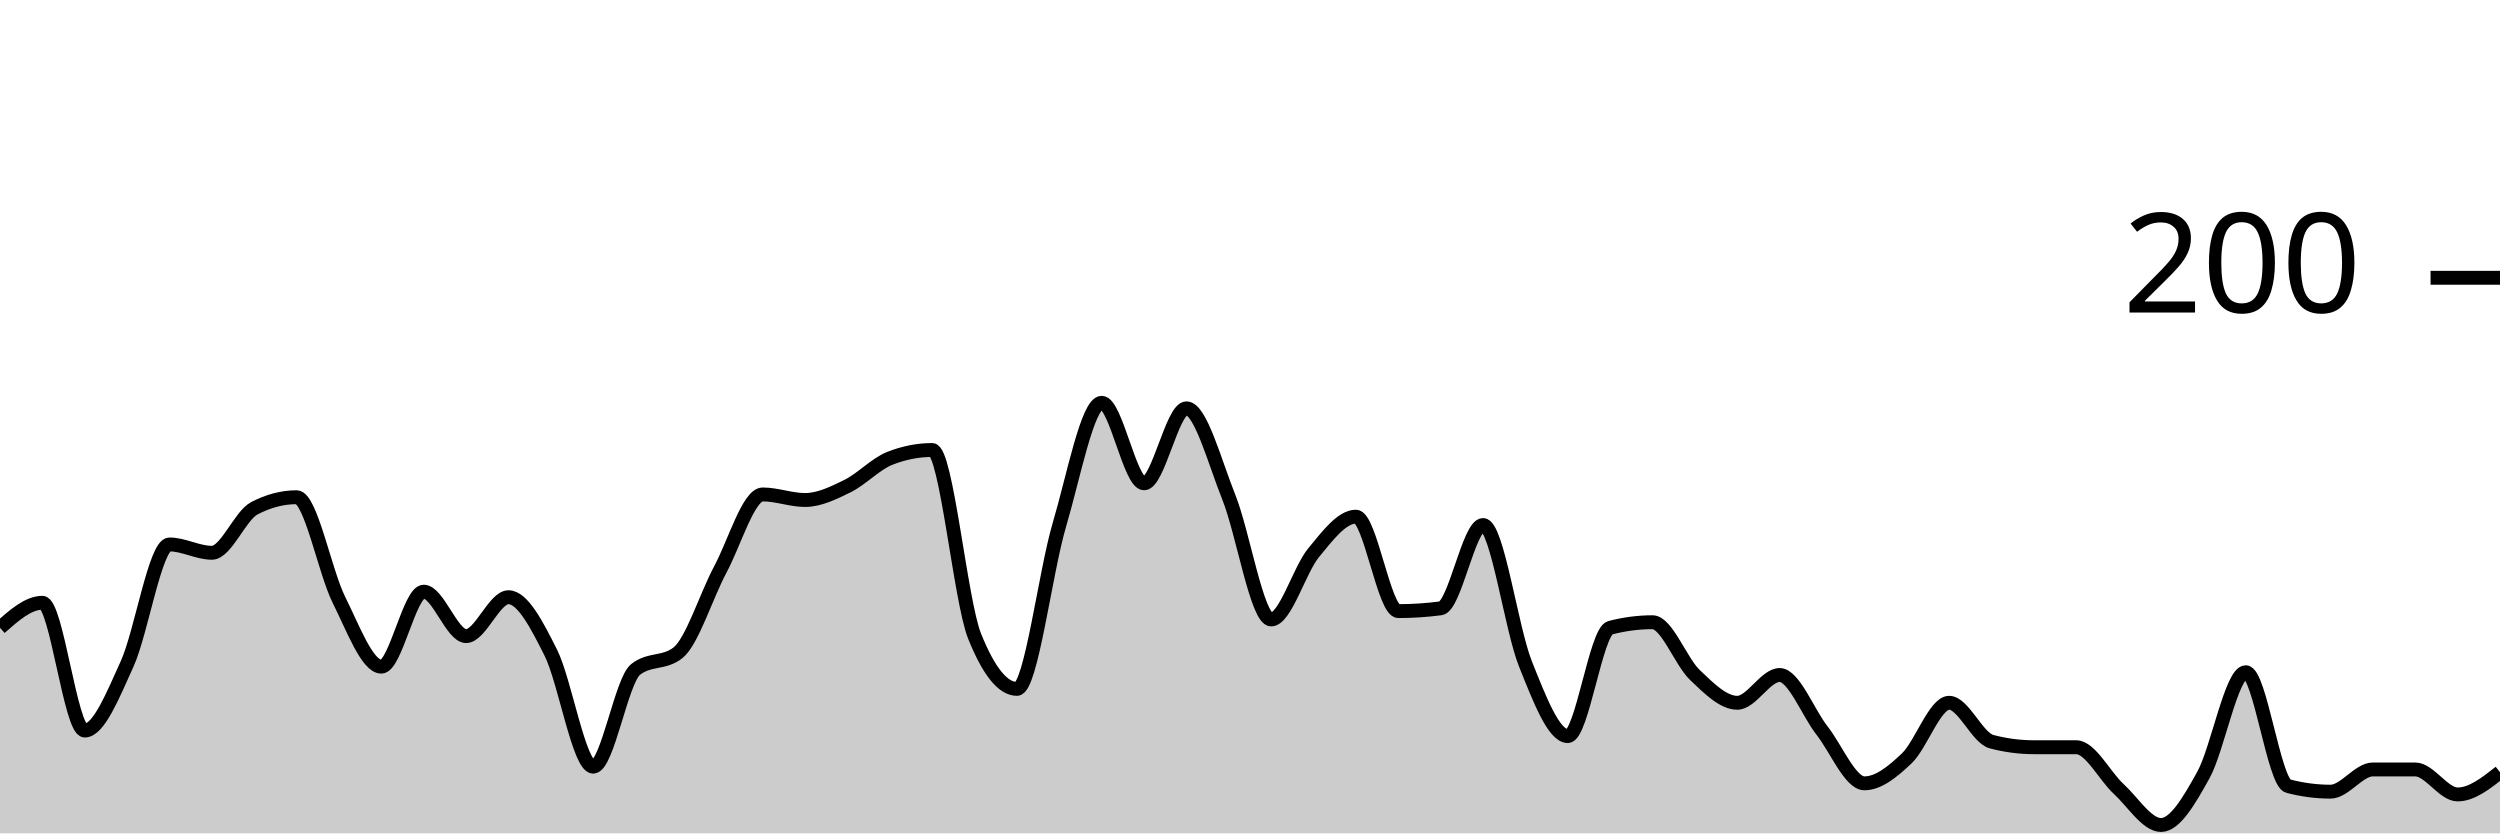
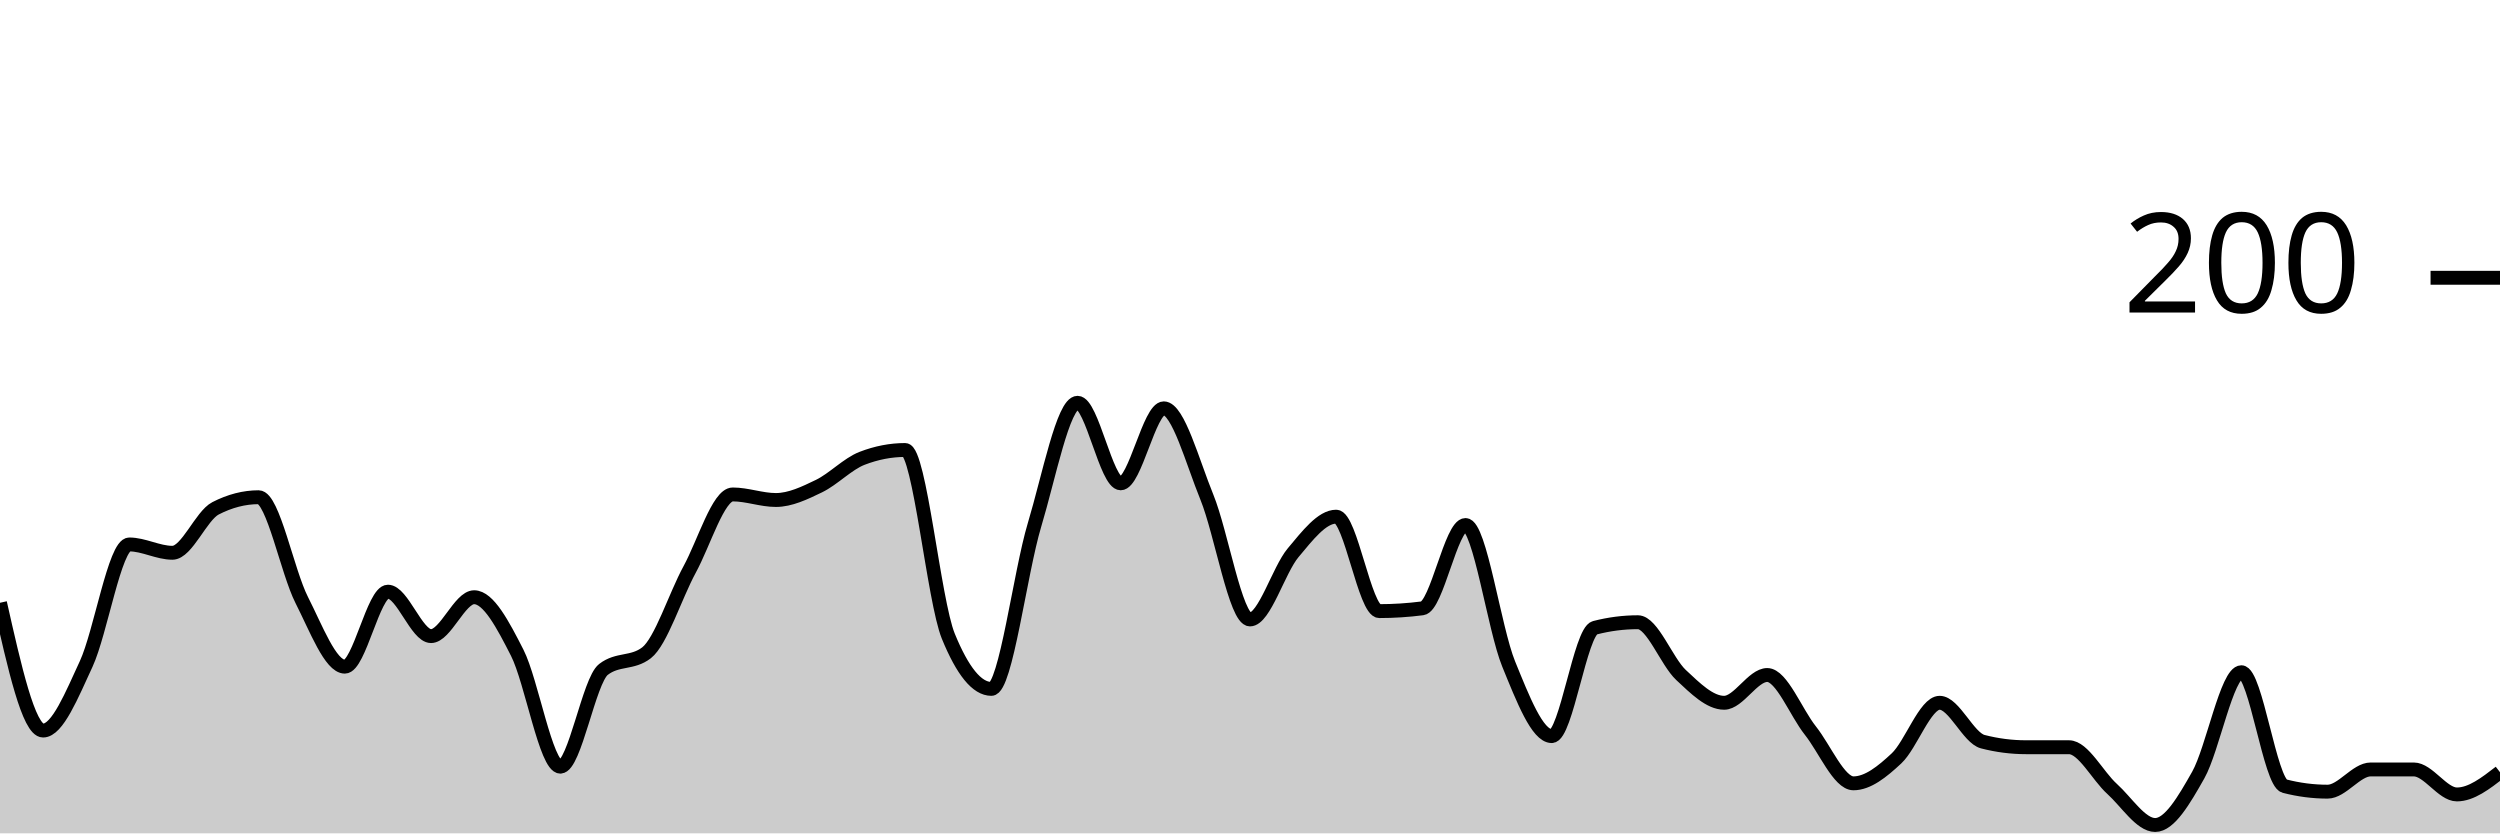
<svg xmlns="http://www.w3.org/2000/svg" viewBox="0 0 180 60">
  <g transform="translate(0,20)">
-     <path class="area" fill="rgba(0, 0, 0, 0.2)" d="M0,25.2C1.017,24.3,2.034,23.4,3.051,23.4C4.068,23.4,5.085,32.6,6.102,32.6C7.119,32.6,8.136,30.033,9.153,27.8C10.169,25.567,11.186,19.2,12.203,19.2C13.22,19.2,14.237,19.8,15.254,19.8C16.271,19.8,17.288,17.133,18.305,16.6C19.322,16.067,20.339,15.8,21.356,15.8C22.373,15.8,23.39,21.167,24.407,23.2C25.424,25.233,26.441,28,27.458,28C28.475,28,29.492,22.6,30.508,22.6C31.525,22.6,32.542,25.8,33.559,25.8C34.576,25.8,35.593,23,36.61,23C37.627,23,38.644,24.967,39.661,27C40.678,29.033,41.695,35.2,42.712,35.2C43.729,35.2,44.746,29,45.763,28.2C46.78,27.4,47.797,27.8,48.814,27C49.831,26.2,50.847,22.9,51.864,21C52.881,19.1,53.898,15.6,54.915,15.6C55.932,15.6,56.949,16,57.966,16C58.983,16,60,15.5,61.017,15C62.034,14.5,63.051,13.4,64.068,13C65.085,12.6,66.102,12.4,67.119,12.4C68.136,12.4,69.153,23.267,70.169,25.8C71.186,28.333,72.203,29.6,73.22,29.6C74.237,29.6,75.254,21.233,76.271,17.8C77.288,14.367,78.305,9,79.322,9C80.339,9,81.356,14.8,82.373,14.8C83.39,14.8,84.407,9.4,85.424,9.4C86.441,9.4,87.458,13.267,88.475,15.8C89.492,18.333,90.508,24.6,91.525,24.6C92.542,24.6,93.559,21.033,94.576,19.8C95.593,18.567,96.61,17.2,97.627,17.2C98.644,17.2,99.661,24,100.678,24C101.695,24,102.712,23.933,103.729,23.8C104.746,23.667,105.763,17.8,106.78,17.8C107.797,17.8,108.814,25.267,109.831,27.8C110.847,30.333,111.864,33,112.881,33C113.898,33,114.915,25.467,115.932,25.2C116.949,24.933,117.966,24.8,118.983,24.8C120,24.8,121.017,27.633,122.034,28.6C123.051,29.567,124.068,30.6,125.085,30.6C126.102,30.6,127.119,28.6,128.136,28.6C129.153,28.6,130.169,31.3,131.186,32.6C132.203,33.9,133.22,36.4,134.237,36.4C135.254,36.4,136.271,35.567,137.288,34.6C138.305,33.633,139.322,30.6,140.339,30.6C141.356,30.6,142.373,33.133,143.39,33.4C144.407,33.667,145.424,33.8,146.441,33.8C147.458,33.8,148.475,33.8,149.492,33.8C150.508,33.8,151.525,35.867,152.542,36.8C153.559,37.733,154.576,39.4,155.593,39.4C156.61,39.4,157.627,37.633,158.644,35.8C159.661,33.967,160.678,28.4,161.695,28.4C162.712,28.4,163.729,36.333,164.746,36.6C165.763,36.867,166.78,37,167.797,37C168.814,37,169.831,35.4,170.847,35.4C171.864,35.4,172.881,35.4,173.898,35.4C174.915,35.4,175.932,37.2,176.949,37.2C177.966,37.2,178.983,36.4,180,35.6L180,40C178.983,40,177.966,40,176.949,40C175.932,40,174.915,40,173.898,40C172.881,40,171.864,40,170.847,40C169.831,40,168.814,40,167.797,40C166.78,40,165.763,40,164.746,40C163.729,40,162.712,40,161.695,40C160.678,40,159.661,40,158.644,40C157.627,40,156.61,40,155.593,40C154.576,40,153.559,40,152.542,40C151.525,40,150.508,40,149.492,40C148.475,40,147.458,40,146.441,40C145.424,40,144.407,40,143.39,40C142.373,40,141.356,40,140.339,40C139.322,40,138.305,40,137.288,40C136.271,40,135.254,40,134.237,40C133.22,40,132.203,40,131.186,40C130.169,40,129.153,40,128.136,40C127.119,40,126.102,40,125.085,40C124.068,40,123.051,40,122.034,40C121.017,40,120,40,118.983,40C117.966,40,116.949,40,115.932,40C114.915,40,113.898,40,112.881,40C111.864,40,110.847,40,109.831,40C108.814,40,107.797,40,106.78,40C105.763,40,104.746,40,103.729,40C102.712,40,101.695,40,100.678,40C99.661,40,98.644,40,97.627,40C96.61,40,95.593,40,94.576,40C93.559,40,92.542,40,91.525,40C90.508,40,89.492,40,88.475,40C87.458,40,86.441,40,85.424,40C84.407,40,83.39,40,82.373,40C81.356,40,80.339,40,79.322,40C78.305,40,77.288,40,76.271,40C75.254,40,74.237,40,73.22,40C72.203,40,71.186,40,70.169,40C69.153,40,68.136,40,67.119,40C66.102,40,65.085,40,64.068,40C63.051,40,62.034,40,61.017,40C60,40,58.983,40,57.966,40C56.949,40,55.932,40,54.915,40C53.898,40,52.881,40,51.864,40C50.847,40,49.831,40,48.814,40C47.797,40,46.78,40,45.763,40C44.746,40,43.729,40,42.712,40C41.695,40,40.678,40,39.661,40C38.644,40,37.627,40,36.61,40C35.593,40,34.576,40,33.559,40C32.542,40,31.525,40,30.508,40C29.492,40,28.475,40,27.458,40C26.441,40,25.424,40,24.407,40C23.39,40,22.373,40,21.356,40C20.339,40,19.322,40,18.305,40C17.288,40,16.271,40,15.254,40C14.237,40,13.22,40,12.203,40C11.186,40,10.169,40,9.153,40C8.136,40,7.119,40,6.102,40C5.085,40,4.068,40,3.051,40C2.034,40,1.017,40,0,40Z" />
-     <path class="line" stroke="black" fill="none" d="M0,25.2C1.017,24.3,2.034,23.4,3.051,23.4C4.068,23.4,5.085,32.6,6.102,32.6C7.119,32.6,8.136,30.033,9.153,27.8C10.169,25.567,11.186,19.2,12.203,19.2C13.22,19.2,14.237,19.8,15.254,19.8C16.271,19.8,17.288,17.133,18.305,16.6C19.322,16.067,20.339,15.8,21.356,15.8C22.373,15.8,23.39,21.167,24.407,23.2C25.424,25.233,26.441,28,27.458,28C28.475,28,29.492,22.6,30.508,22.6C31.525,22.6,32.542,25.8,33.559,25.8C34.576,25.8,35.593,23,36.61,23C37.627,23,38.644,24.967,39.661,27C40.678,29.033,41.695,35.2,42.712,35.2C43.729,35.2,44.746,29,45.763,28.2C46.78,27.4,47.797,27.8,48.814,27C49.831,26.2,50.847,22.9,51.864,21C52.881,19.1,53.898,15.6,54.915,15.6C55.932,15.6,56.949,16,57.966,16C58.983,16,60,15.5,61.017,15C62.034,14.5,63.051,13.4,64.068,13C65.085,12.6,66.102,12.4,67.119,12.4C68.136,12.4,69.153,23.267,70.169,25.8C71.186,28.333,72.203,29.6,73.22,29.6C74.237,29.6,75.254,21.233,76.271,17.8C77.288,14.367,78.305,9,79.322,9C80.339,9,81.356,14.8,82.373,14.8C83.39,14.8,84.407,9.4,85.424,9.4C86.441,9.4,87.458,13.267,88.475,15.8C89.492,18.333,90.508,24.6,91.525,24.6C92.542,24.6,93.559,21.033,94.576,19.8C95.593,18.567,96.61,17.2,97.627,17.2C98.644,17.2,99.661,24,100.678,24C101.695,24,102.712,23.933,103.729,23.8C104.746,23.667,105.763,17.8,106.78,17.8C107.797,17.8,108.814,25.267,109.831,27.8C110.847,30.333,111.864,33,112.881,33C113.898,33,114.915,25.467,115.932,25.2C116.949,24.933,117.966,24.8,118.983,24.8C120,24.8,121.017,27.633,122.034,28.6C123.051,29.567,124.068,30.6,125.085,30.6C126.102,30.6,127.119,28.6,128.136,28.6C129.153,28.6,130.169,31.3,131.186,32.6C132.203,33.9,133.22,36.4,134.237,36.4C135.254,36.4,136.271,35.567,137.288,34.6C138.305,33.633,139.322,30.6,140.339,30.6C141.356,30.6,142.373,33.133,143.39,33.4C144.407,33.667,145.424,33.8,146.441,33.8C147.458,33.8,148.475,33.8,149.492,33.8C150.508,33.8,151.525,35.867,152.542,36.8C153.559,37.733,154.576,39.4,155.593,39.4C156.61,39.4,157.627,37.633,158.644,35.8C159.661,33.967,160.678,28.4,161.695,28.4C162.712,28.4,163.729,36.333,164.746,36.6C165.763,36.867,166.78,37,167.797,37C168.814,37,169.831,35.4,170.847,35.4C171.864,35.4,172.881,35.4,173.898,35.4C174.915,35.4,175.932,37.2,176.949,37.2C177.966,37.2,178.983,36.4,180,35.6" />
+     <path class="area" fill="rgba(0, 0, 0, 0.2)" d="M0,23.4C1.034,28,2.069,32.6,3.103,32.6C4.138,32.6,5.172,30.033,6.207,27.8C7.241,25.567,8.276,19.2,9.31,19.2C10.345,19.2,11.379,19.8,12.414,19.8C13.448,19.8,14.483,17.133,15.517,16.6C16.552,16.067,17.586,15.8,18.621,15.8C19.655,15.8,20.69,21.167,21.724,23.2C22.759,25.233,23.793,28,24.828,28C25.862,28,26.897,22.6,27.931,22.6C28.966,22.6,30,25.8,31.034,25.8C32.069,25.8,33.103,23,34.138,23C35.172,23,36.207,24.967,37.241,27C38.276,29.033,39.31,35.2,40.345,35.2C41.379,35.2,42.414,29,43.448,28.2C44.483,27.4,45.517,27.8,46.552,27C47.586,26.2,48.621,22.9,49.655,21C50.69,19.1,51.724,15.6,52.759,15.6C53.793,15.6,54.828,16,55.862,16C56.897,16,57.931,15.5,58.966,15C60,14.5,61.034,13.4,62.069,13C63.103,12.6,64.138,12.4,65.172,12.4C66.207,12.4,67.241,23.267,68.276,25.8C69.31,28.333,70.345,29.6,71.379,29.6C72.414,29.6,73.448,21.233,74.483,17.8C75.517,14.367,76.552,9,77.586,9C78.621,9,79.655,14.8,80.69,14.8C81.724,14.8,82.759,9.4,83.793,9.4C84.828,9.4,85.862,13.267,86.897,15.8C87.931,18.333,88.966,24.6,90,24.6C91.034,24.6,92.069,21.033,93.103,19.8C94.138,18.567,95.172,17.2,96.207,17.2C97.241,17.2,98.276,24,99.31,24C100.345,24,101.379,23.933,102.414,23.8C103.448,23.667,104.483,17.8,105.517,17.8C106.552,17.8,107.586,25.267,108.621,27.8C109.655,30.333,110.69,33,111.724,33C112.759,33,113.793,25.467,114.828,25.2C115.862,24.933,116.897,24.8,117.931,24.8C118.966,24.8,120,27.633,121.034,28.6C122.069,29.567,123.103,30.6,124.138,30.6C125.172,30.6,126.207,28.6,127.241,28.6C128.276,28.6,129.31,31.3,130.345,32.6C131.379,33.9,132.414,36.4,133.448,36.4C134.483,36.4,135.517,35.567,136.552,34.6C137.586,33.633,138.621,30.6,139.655,30.6C140.69,30.6,141.724,33.133,142.759,33.4C143.793,33.667,144.828,33.8,145.862,33.8C146.897,33.8,147.931,33.8,148.966,33.8C150,33.8,151.034,35.867,152.069,36.8C153.103,37.733,154.138,39.4,155.172,39.4C156.207,39.4,157.241,37.633,158.276,35.8C159.31,33.967,160.345,28.4,161.379,28.4C162.414,28.4,163.448,36.333,164.483,36.6C165.517,36.867,166.552,37,167.586,37C168.621,37,169.655,35.4,170.69,35.4C171.724,35.4,172.759,35.4,173.793,35.4C174.828,35.4,175.862,37.2,176.897,37.2C177.931,37.2,178.966,36.4,180,35.6L180,40C178.966,40,177.931,40,176.897,40C175.862,40,174.828,40,173.793,40C172.759,40,171.724,40,170.69,40C169.655,40,168.621,40,167.586,40C166.552,40,165.517,40,164.483,40C163.448,40,162.414,40,161.379,40C160.345,40,159.31,40,158.276,40C157.241,40,156.207,40,155.172,40C154.138,40,153.103,40,152.069,40C151.034,40,150,40,148.966,40C147.931,40,146.897,40,145.862,40C144.828,40,143.793,40,142.759,40C141.724,40,140.69,40,139.655,40C138.621,40,137.586,40,136.552,40C135.517,40,134.483,40,133.448,40C132.414,40,131.379,40,130.345,40C129.31,40,128.276,40,127.241,40C126.207,40,125.172,40,124.138,40C123.103,40,122.069,40,121.034,40C120,40,118.966,40,117.931,40C116.897,40,115.862,40,114.828,40C113.793,40,112.759,40,111.724,40C110.69,40,109.655,40,108.621,40C107.586,40,106.552,40,105.517,40C104.483,40,103.448,40,102.414,40C101.379,40,100.345,40,99.31,40C98.276,40,97.241,40,96.207,40C95.172,40,94.138,40,93.103,40C92.069,40,91.034,40,90,40C88.966,40,87.931,40,86.897,40C85.862,40,84.828,40,83.793,40C82.759,40,81.724,40,80.69,40C79.655,40,78.621,40,77.586,40C76.552,40,75.517,40,74.483,40C73.448,40,72.414,40,71.379,40C70.345,40,69.31,40,68.276,40C67.241,40,66.207,40,65.172,40C64.138,40,63.103,40,62.069,40C61.034,40,60,40,58.966,40C57.931,40,56.897,40,55.862,40C54.828,40,53.793,40,52.759,40C51.724,40,50.69,40,49.655,40C48.621,40,47.586,40,46.552,40C45.517,40,44.483,40,43.448,40C42.414,40,41.379,40,40.345,40C39.31,40,38.276,40,37.241,40C36.207,40,35.172,40,34.138,40C33.103,40,32.069,40,31.034,40C30,40,28.966,40,27.931,40C26.897,40,25.862,40,24.828,40C23.793,40,22.759,40,21.724,40C20.69,40,19.655,40,18.621,40C17.586,40,16.552,40,15.517,40C14.483,40,13.448,40,12.414,40C11.379,40,10.345,40,9.31,40C8.276,40,7.241,40,6.207,40C5.172,40,4.138,40,3.103,40C2.069,40,1.034,40,0,40Z" />
+     <path class="line" stroke="black" fill="none" d="M0,23.4C1.034,28,2.069,32.6,3.103,32.6C4.138,32.6,5.172,30.033,6.207,27.8C7.241,25.567,8.276,19.2,9.31,19.2C10.345,19.2,11.379,19.8,12.414,19.8C13.448,19.8,14.483,17.133,15.517,16.6C16.552,16.067,17.586,15.8,18.621,15.8C19.655,15.8,20.69,21.167,21.724,23.2C22.759,25.233,23.793,28,24.828,28C25.862,28,26.897,22.6,27.931,22.6C28.966,22.6,30,25.8,31.034,25.8C32.069,25.8,33.103,23,34.138,23C35.172,23,36.207,24.967,37.241,27C38.276,29.033,39.31,35.2,40.345,35.2C41.379,35.2,42.414,29,43.448,28.2C44.483,27.4,45.517,27.8,46.552,27C47.586,26.2,48.621,22.9,49.655,21C50.69,19.1,51.724,15.6,52.759,15.6C53.793,15.6,54.828,16,55.862,16C56.897,16,57.931,15.5,58.966,15C60,14.5,61.034,13.4,62.069,13C63.103,12.6,64.138,12.4,65.172,12.4C66.207,12.4,67.241,23.267,68.276,25.8C69.31,28.333,70.345,29.6,71.379,29.6C72.414,29.6,73.448,21.233,74.483,17.8C75.517,14.367,76.552,9,77.586,9C78.621,9,79.655,14.8,80.69,14.8C81.724,14.8,82.759,9.4,83.793,9.4C84.828,9.4,85.862,13.267,86.897,15.8C87.931,18.333,88.966,24.6,90,24.6C91.034,24.6,92.069,21.033,93.103,19.8C94.138,18.567,95.172,17.2,96.207,17.2C97.241,17.2,98.276,24,99.31,24C100.345,24,101.379,23.933,102.414,23.8C103.448,23.667,104.483,17.8,105.517,17.8C106.552,17.8,107.586,25.267,108.621,27.8C109.655,30.333,110.69,33,111.724,33C112.759,33,113.793,25.467,114.828,25.2C115.862,24.933,116.897,24.8,117.931,24.8C118.966,24.8,120,27.633,121.034,28.6C122.069,29.567,123.103,30.6,124.138,30.6C125.172,30.6,126.207,28.6,127.241,28.6C128.276,28.6,129.31,31.3,130.345,32.6C131.379,33.9,132.414,36.4,133.448,36.4C134.483,36.4,135.517,35.567,136.552,34.6C137.586,33.633,138.621,30.6,139.655,30.6C140.69,30.6,141.724,33.133,142.759,33.4C143.793,33.667,144.828,33.8,145.862,33.8C146.897,33.8,147.931,33.8,148.966,33.8C150,33.8,151.034,35.867,152.069,36.8C153.103,37.733,154.138,39.4,155.172,39.4C156.207,39.4,157.241,37.633,158.276,35.8C159.31,33.967,160.345,28.4,161.379,28.4C162.414,28.4,163.448,36.333,164.483,36.6C165.517,36.867,166.552,37,167.586,37C168.621,37,169.655,35.4,170.69,35.4C171.724,35.4,172.759,35.4,173.793,35.4C174.828,35.4,175.862,37.2,176.897,37.2C177.931,37.2,178.966,36.4,180,35.6" />
    <path class="axis-ceiling" stroke-width="1" stroke="black" fill="none" d="M175,0L180,0" />
    <text class="axis-ceiling-label" font-family="sans-serif" text-anchor="end" font-size="10px" x="170" y="2.5">200</text>
  </g>
</svg>
